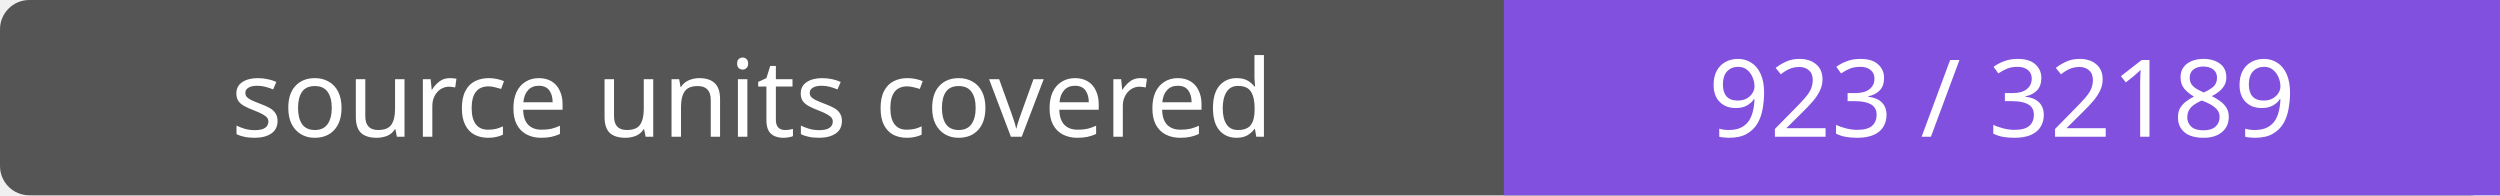
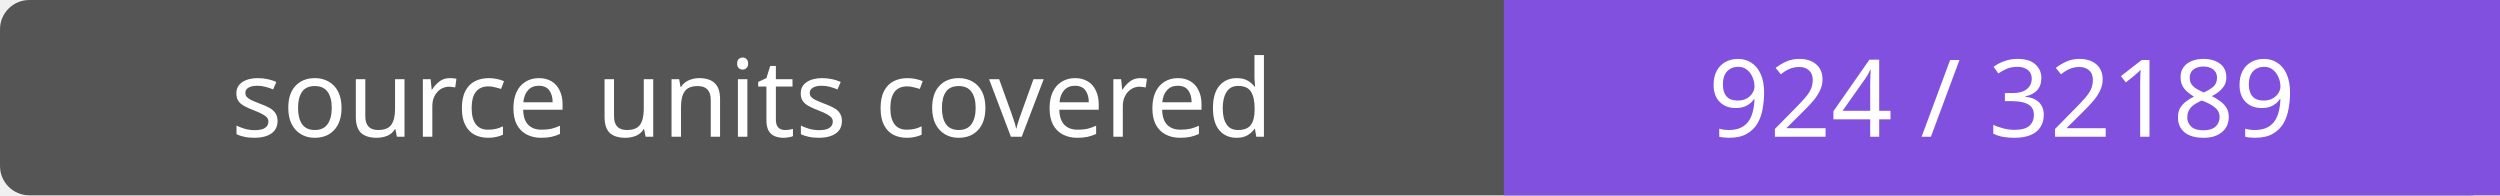
- <svg xmlns="http://www.w3.org/2000/svg" width="256" height="20" role="img" aria-label="source units covered: 923 / 32189">
+ <svg xmlns="http://www.w3.org/2000/svg" width="256" height="20" role="img" aria-label="source units covered: 924 / 32189">
  <rect width="256" height="20" rx="3" fill="#555" />
  <path fill="#8250df" d="M154 0h102v20H154z" />
  <g fill="#fff" text-anchor="middle" font-family="Verdana,sans-serif" font-size="11">
    <text x="77.0" y="14">source units covered</text>
-     <text x="205.0" y="14">923 / 32189</text>
+     <text x="205.0" y="14">924 / 32189</text>
  </g>
</svg>
